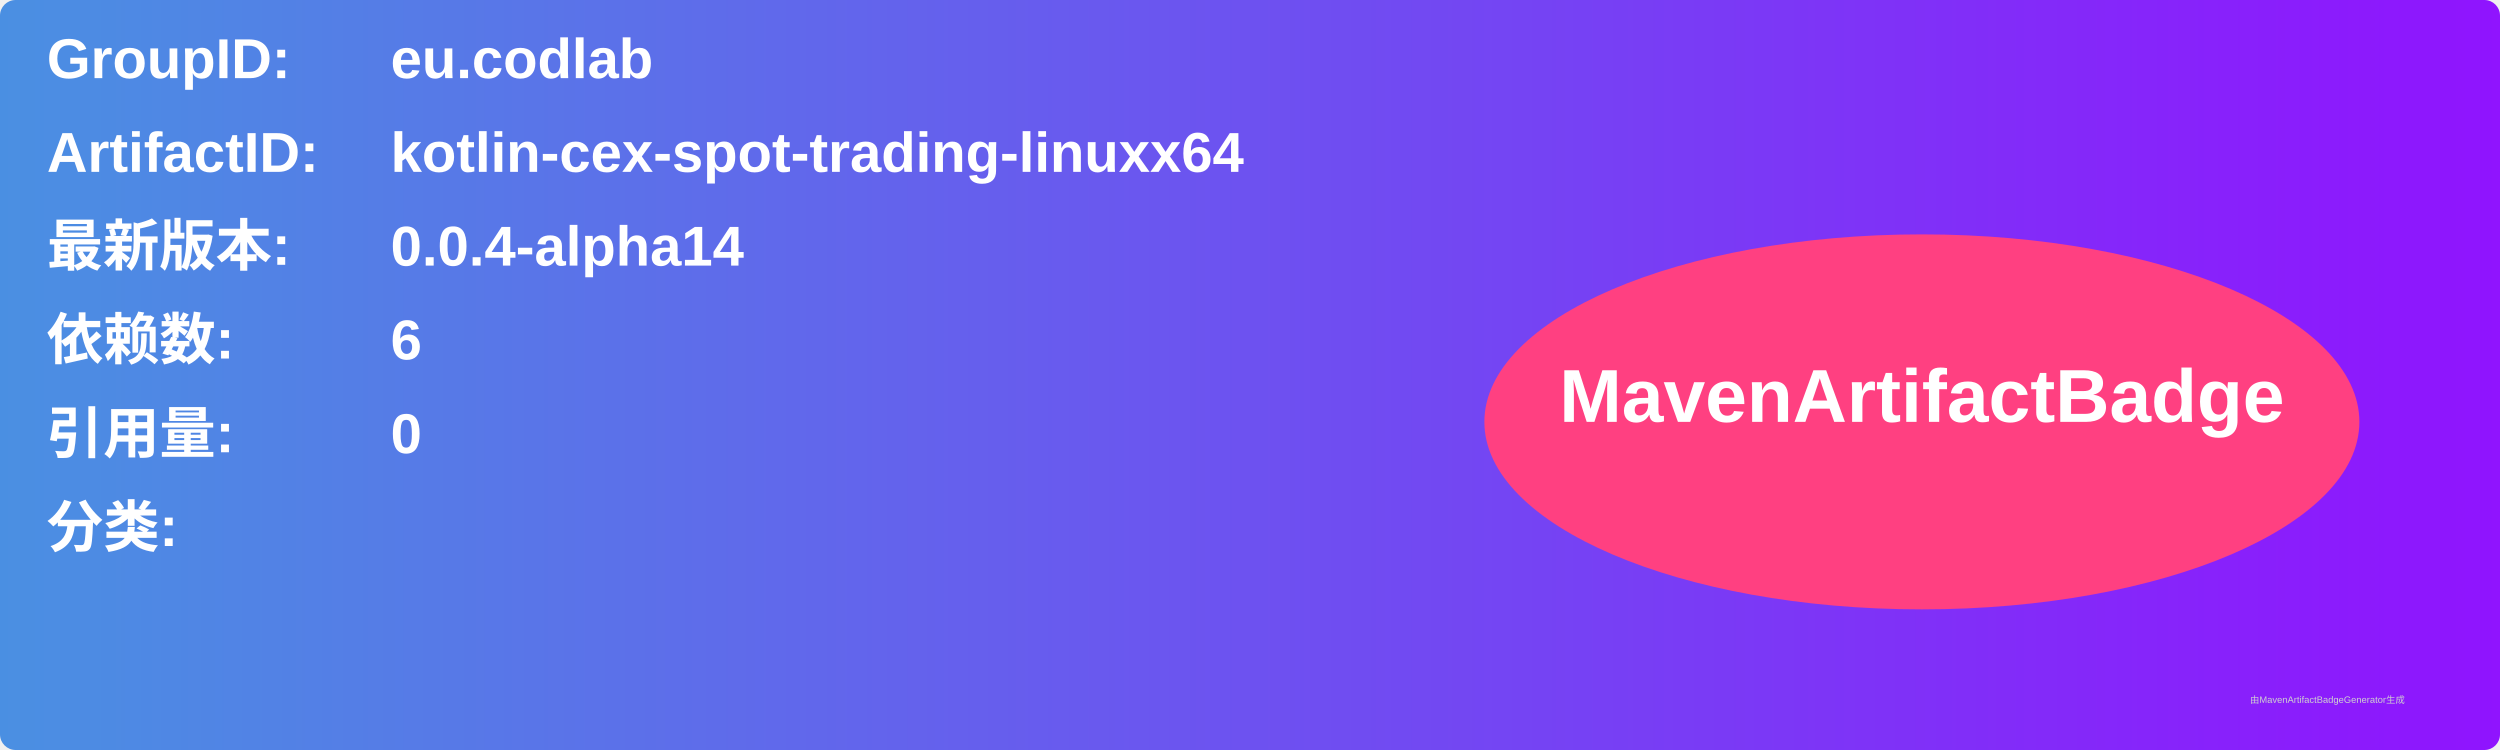
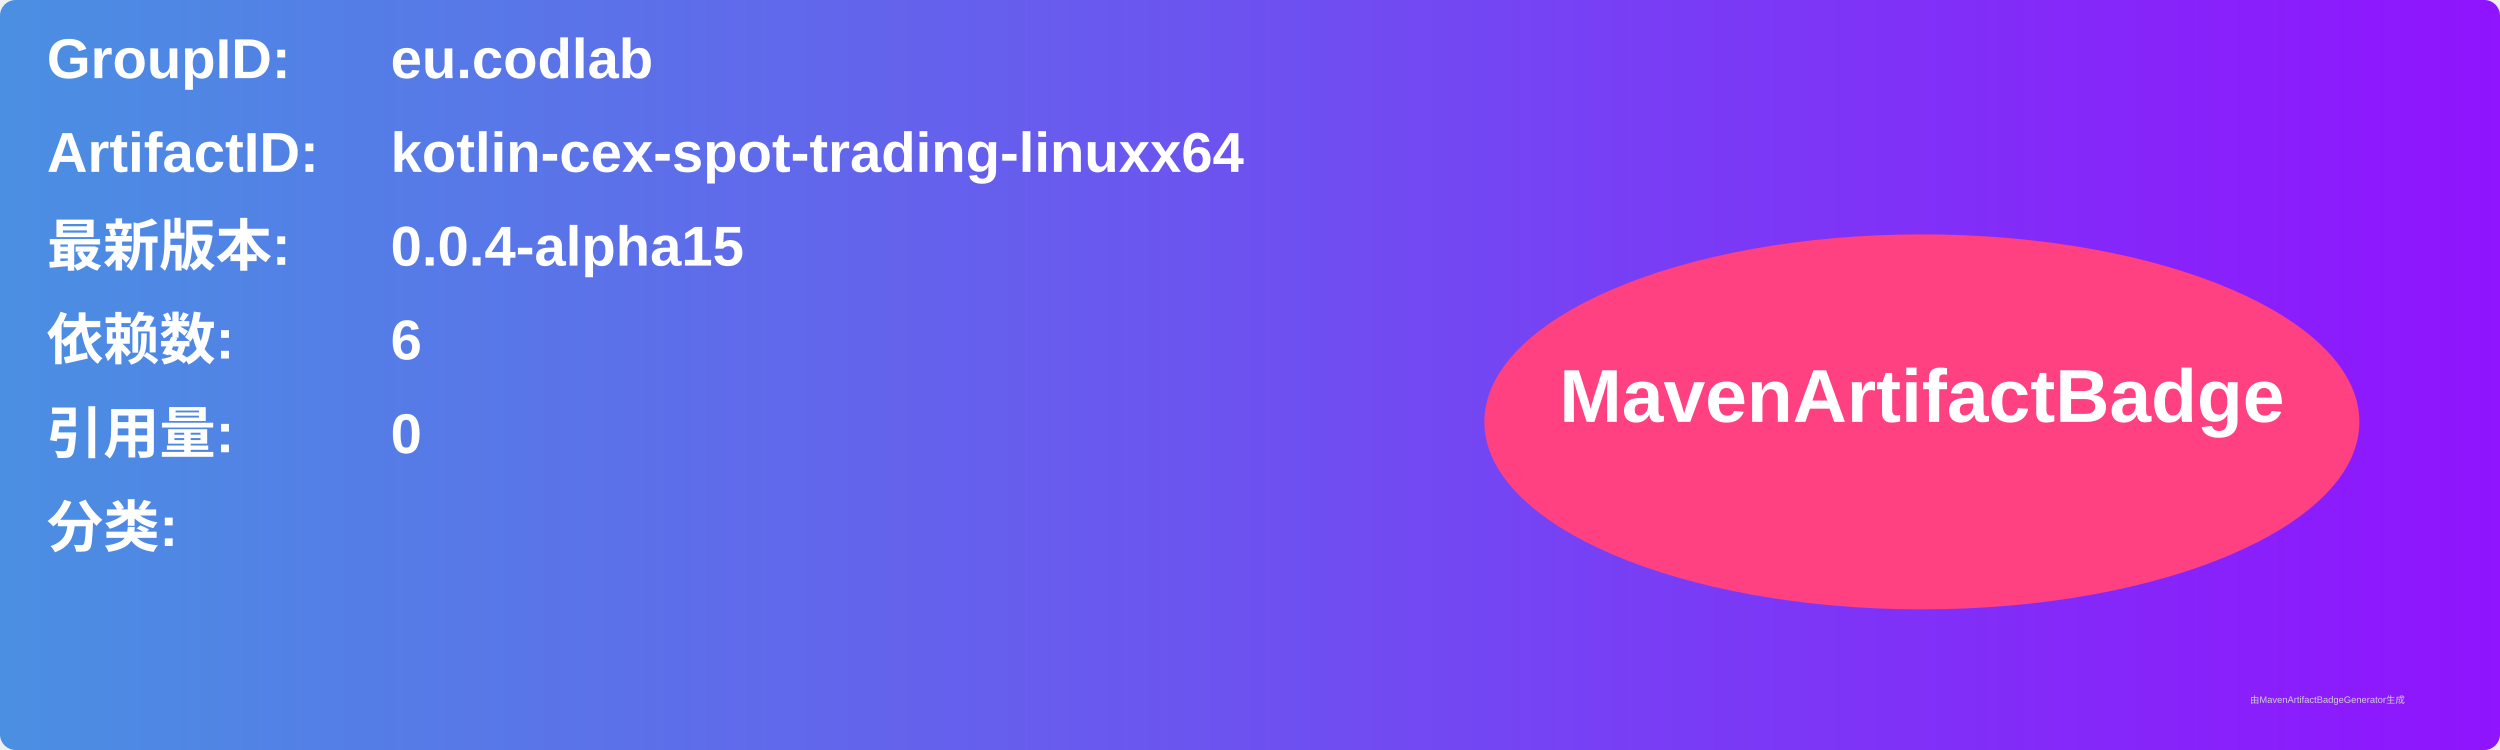
<svg xmlns="http://www.w3.org/2000/svg" width="800" height="240" viewBox="0 0 800 240">
  <linearGradient id="grad" x1="0%" y1="0%" x2="100%" y2="0%">
    <stop offset="0%" stop-color="#4a90e2" />
    <stop offset="100%" stop-color="#9013fe" />
  </linearGradient>
  <rect width="100%" height="100%" rx="5" ry="5" fill="url(#grad)" />
  <g transform="translate(15, 15)">
    <text x="0" y="10" font-family="Arial" font-size="18" fill="white" font-weight="bold" width="260">GroupID:</text>
    <text x="110" y="10" font-family="Arial" font-size="18" fill="white" font-weight="bold" width="460">eu.codlab</text>
    <text x="0" y="40" font-family="Arial" font-size="18" fill="white" font-weight="bold" width="260">ArtifactID:</text>
    <text x="110" y="40" font-family="Arial" font-size="18" fill="white" font-weight="bold" width="460">kotlin-cex-spot-trading-linuxx64</text>
    <text x="0" y="70" font-family="Arial" font-size="18" fill="white" font-weight="bold">最新版本:</text>
    <text x="110" y="70" font-family="Arial" font-size="18" fill="white" font-weight="bold">
-       <tspan font-weight="bold">0.0.4-alpha14</tspan>
+       <tspan font-weight="bold">0.0.4-alpha15</tspan>
    </text>
    <text x="0" y="100" font-family="Arial" font-size="18" fill="white" font-weight="bold">依赖数: </text>
    <text x="110" y="100" font-family="Arial" font-size="18" fill="white">
      <tspan font-weight="bold">6</tspan>
    </text>
    <text x="0" y="130" font-family="Arial" font-size="18" fill="white" font-weight="bold">引用量: </text>
    <text x="110" y="130" font-family="Arial" font-size="18" fill="white">
      <tspan font-weight="bold">0</tspan>
    </text>
    <text x="0" y="160" font-family="Arial" font-size="18" fill="white" font-weight="bold">分类:</text>
    <text x="10" y="190" font-family="Arial" font-size="10" fill="white">
      <tspan font-weight="bold" />
    </text>
    <ellipse cx="600" cy="120" rx="140" ry="60" fill="#ff4081" />
    <text x="600" y="120" text-anchor="middle" font-family="Arial" font-size="24" fill="white" font-weight="bold">MavenArtifactBadge</text>
  </g>
  <text x="720" y="225" font-family="Arial" font-size="3" fill="#d0d0d0">由MavenArtifactBadgeGenerator生成</text>
</svg>
